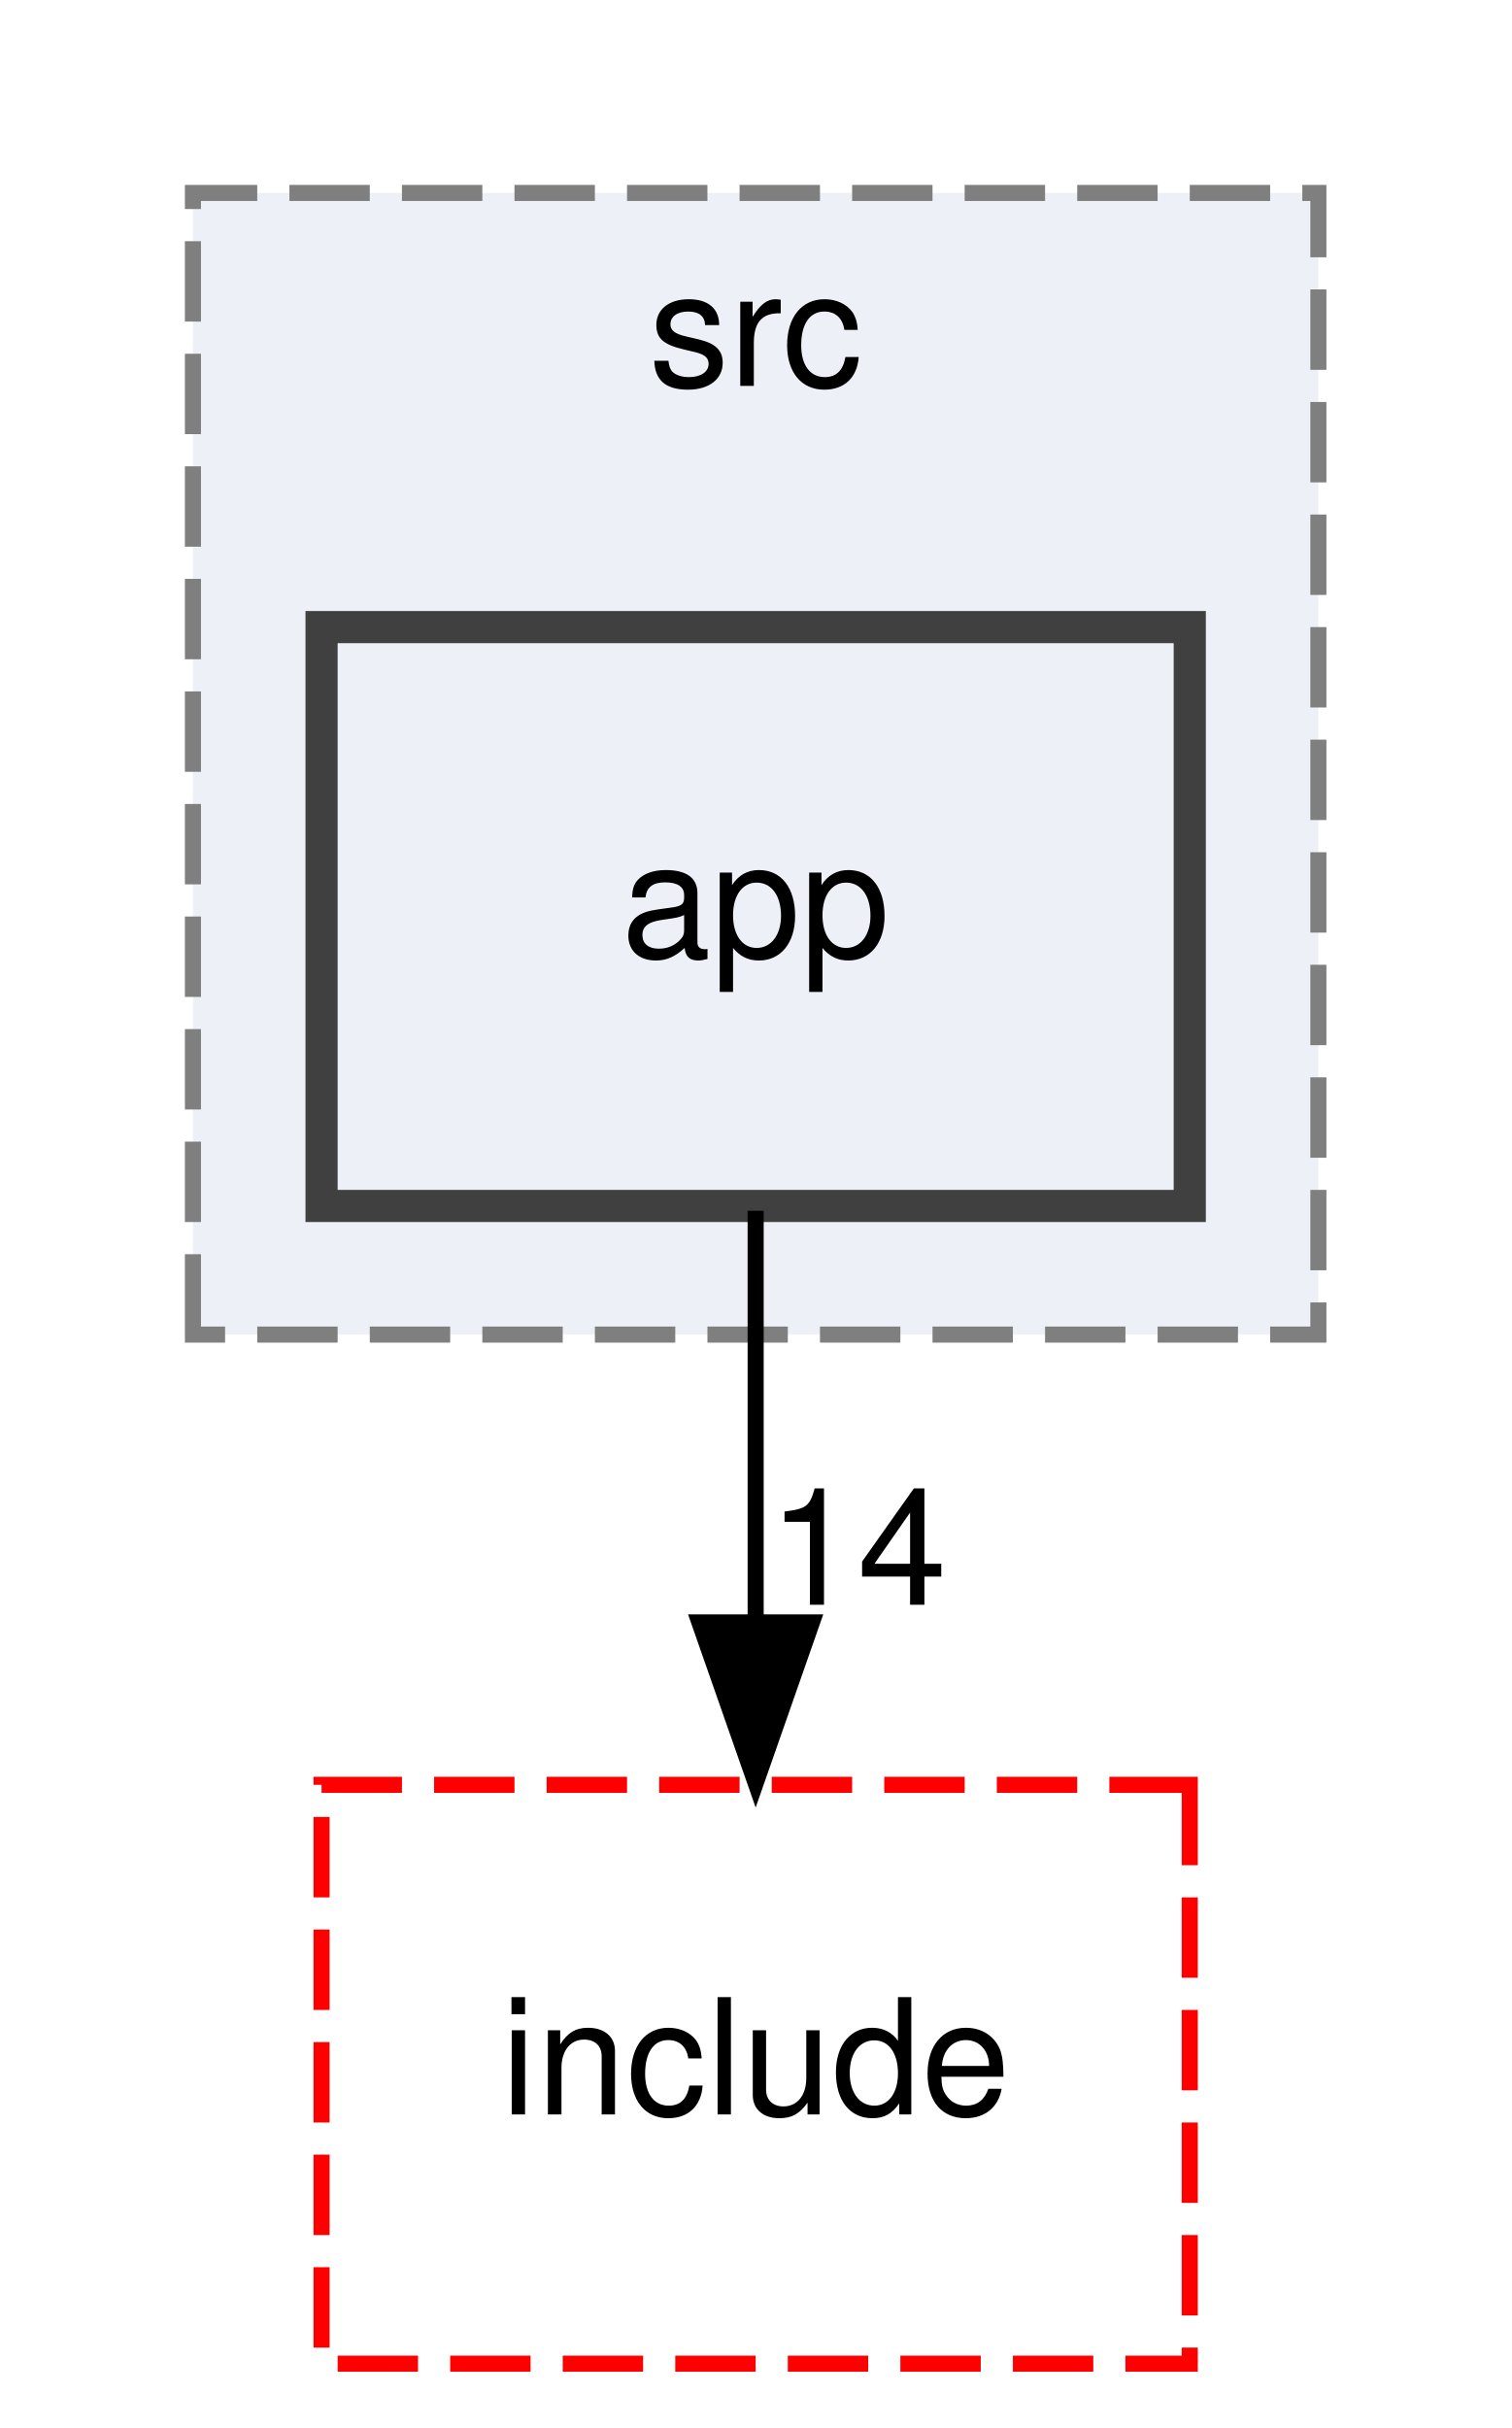
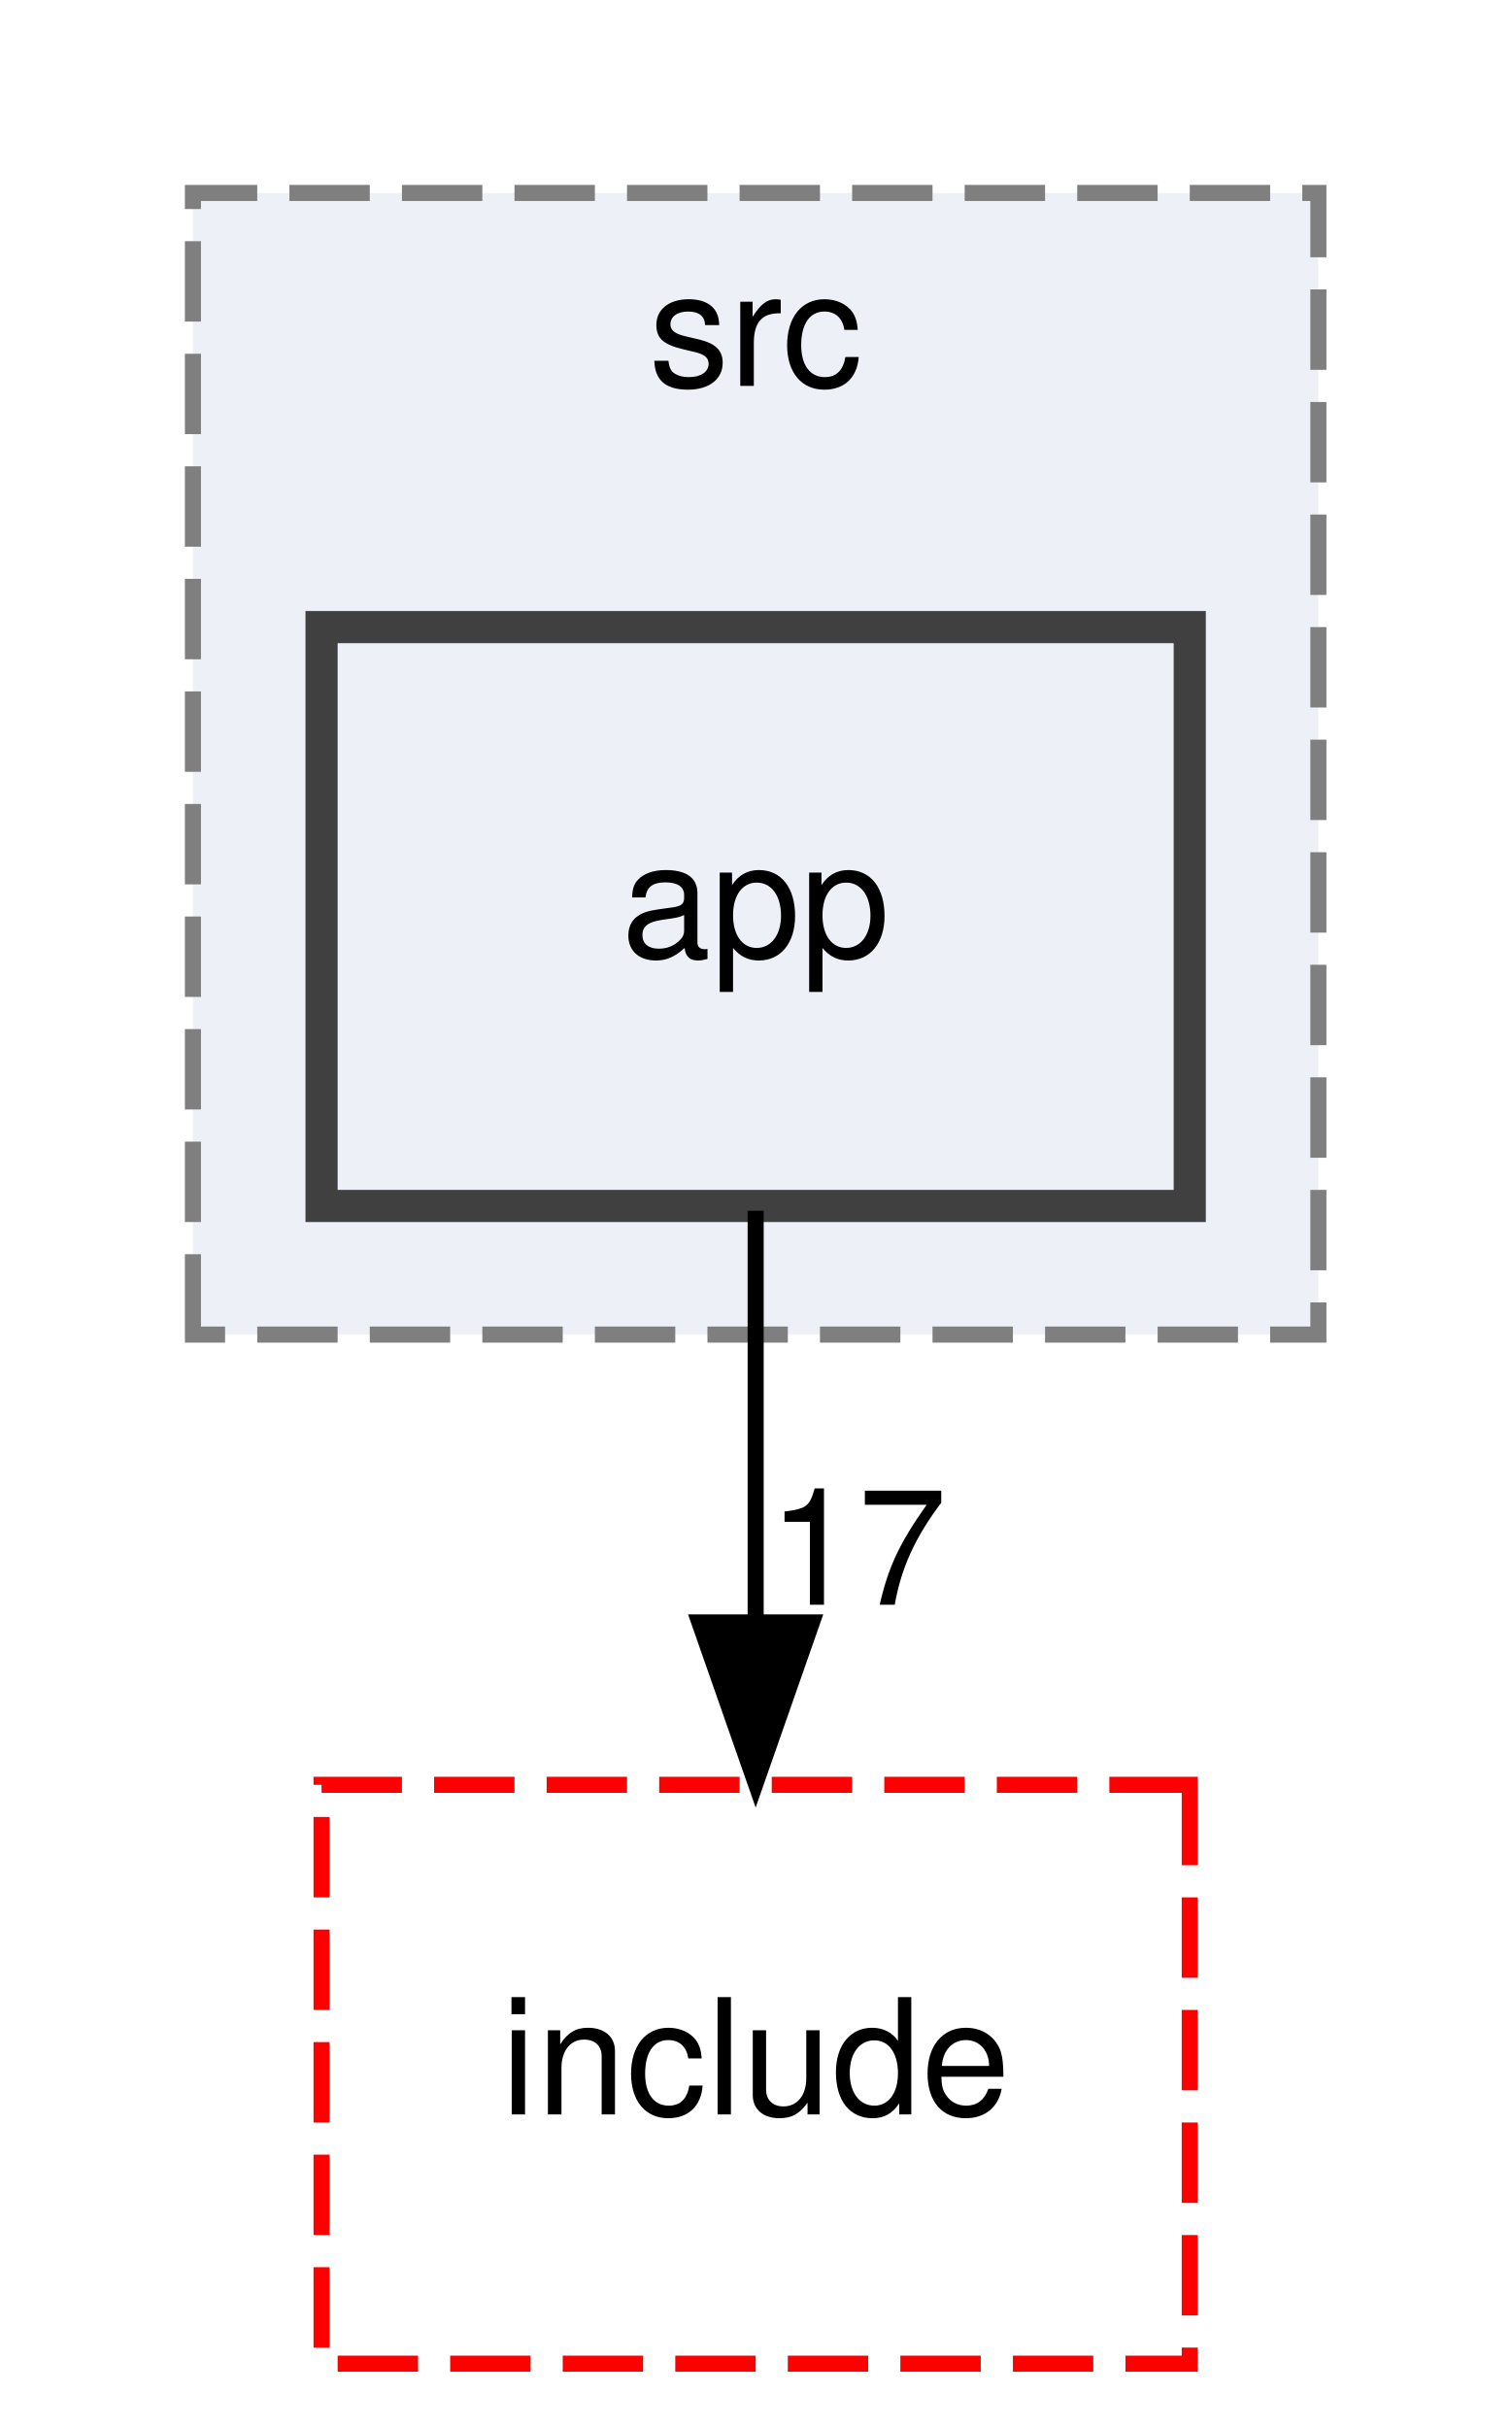
<svg xmlns="http://www.w3.org/2000/svg" xmlns:xlink="http://www.w3.org/1999/xlink" width="94pt" height="151pt" viewBox="0.00 0.00 94.00 151.00">
  <g id="graph0" class="graph" transform="scale(1 1) rotate(0) translate(4 147)">
    <g id="clust1" class="cluster">
      <g id="a_clust1">
        <a xlink:href="dir_17e69c269f7749027d28c3e5a3ec9399.html" target="_top" xlink:title="src">
          <polygon fill="#edf0f7" stroke="#7f7f7f" stroke-dasharray="5,2" points="8,-64 8,-135 78,-135 78,-64 8,-64" />
          <text text-anchor="middle" x="43" y="-123" font-family="Helvetica,sans-Serif" font-size="10.00">src</text>
        </a>
      </g>
    </g>
    <g id="node1" class="node">
      <g id="a_node1">
        <a xlink:href="dir_0f0ef9b2ce2fb9672c310b6bf7573d35.html" target="_top" xlink:title="app">
          <polygon fill="#edf0f7" stroke="#404040" stroke-width="2" points="70,-108 16,-108 16,-72 70,-72 70,-108" />
          <text text-anchor="middle" x="43" y="-87.5" font-family="Helvetica,sans-Serif" font-size="10.00">app</text>
        </a>
      </g>
    </g>
    <g id="node2" class="node">
      <g id="a_node2">
        <a xlink:href="dir_a6762960df65ad0e61304c141d9ba3af.html" target="_top" xlink:title="include">
          <polygon fill="none" stroke="red" stroke-dasharray="5,2" points="70,-36 16,-36 16,0 70,0 70,-36" />
          <text text-anchor="middle" x="43" y="-15.5" font-family="Helvetica,sans-Serif" font-size="10.00">include</text>
        </a>
      </g>
    </g>
    <g id="edge1" class="edge">
      <path fill="none" stroke="black" d="M43,-71.7C43,-63.98 43,-54.71 43,-46.11" />
      <polygon fill="black" stroke="black" points="46.5,-46.1 43,-36.1 39.5,-46.1 46.5,-46.1" />
      <g id="a_edge1-headlabel">
-         <a xlink:href="dir_000000_000003.html" target="_top" xlink:title="14">
-           <text text-anchor="middle" x="49.34" y="-47.2" font-family="Helvetica,sans-Serif" font-size="10.00">14</text>
+         <a xlink:href="dir_000000_000003.html" target="_top" xlink:title="17">
+           <text text-anchor="middle" x="49.34" y="-47.2" font-family="Helvetica,sans-Serif" font-size="10.00">17</text>
        </a>
      </g>
    </g>
  </g>
</svg>
